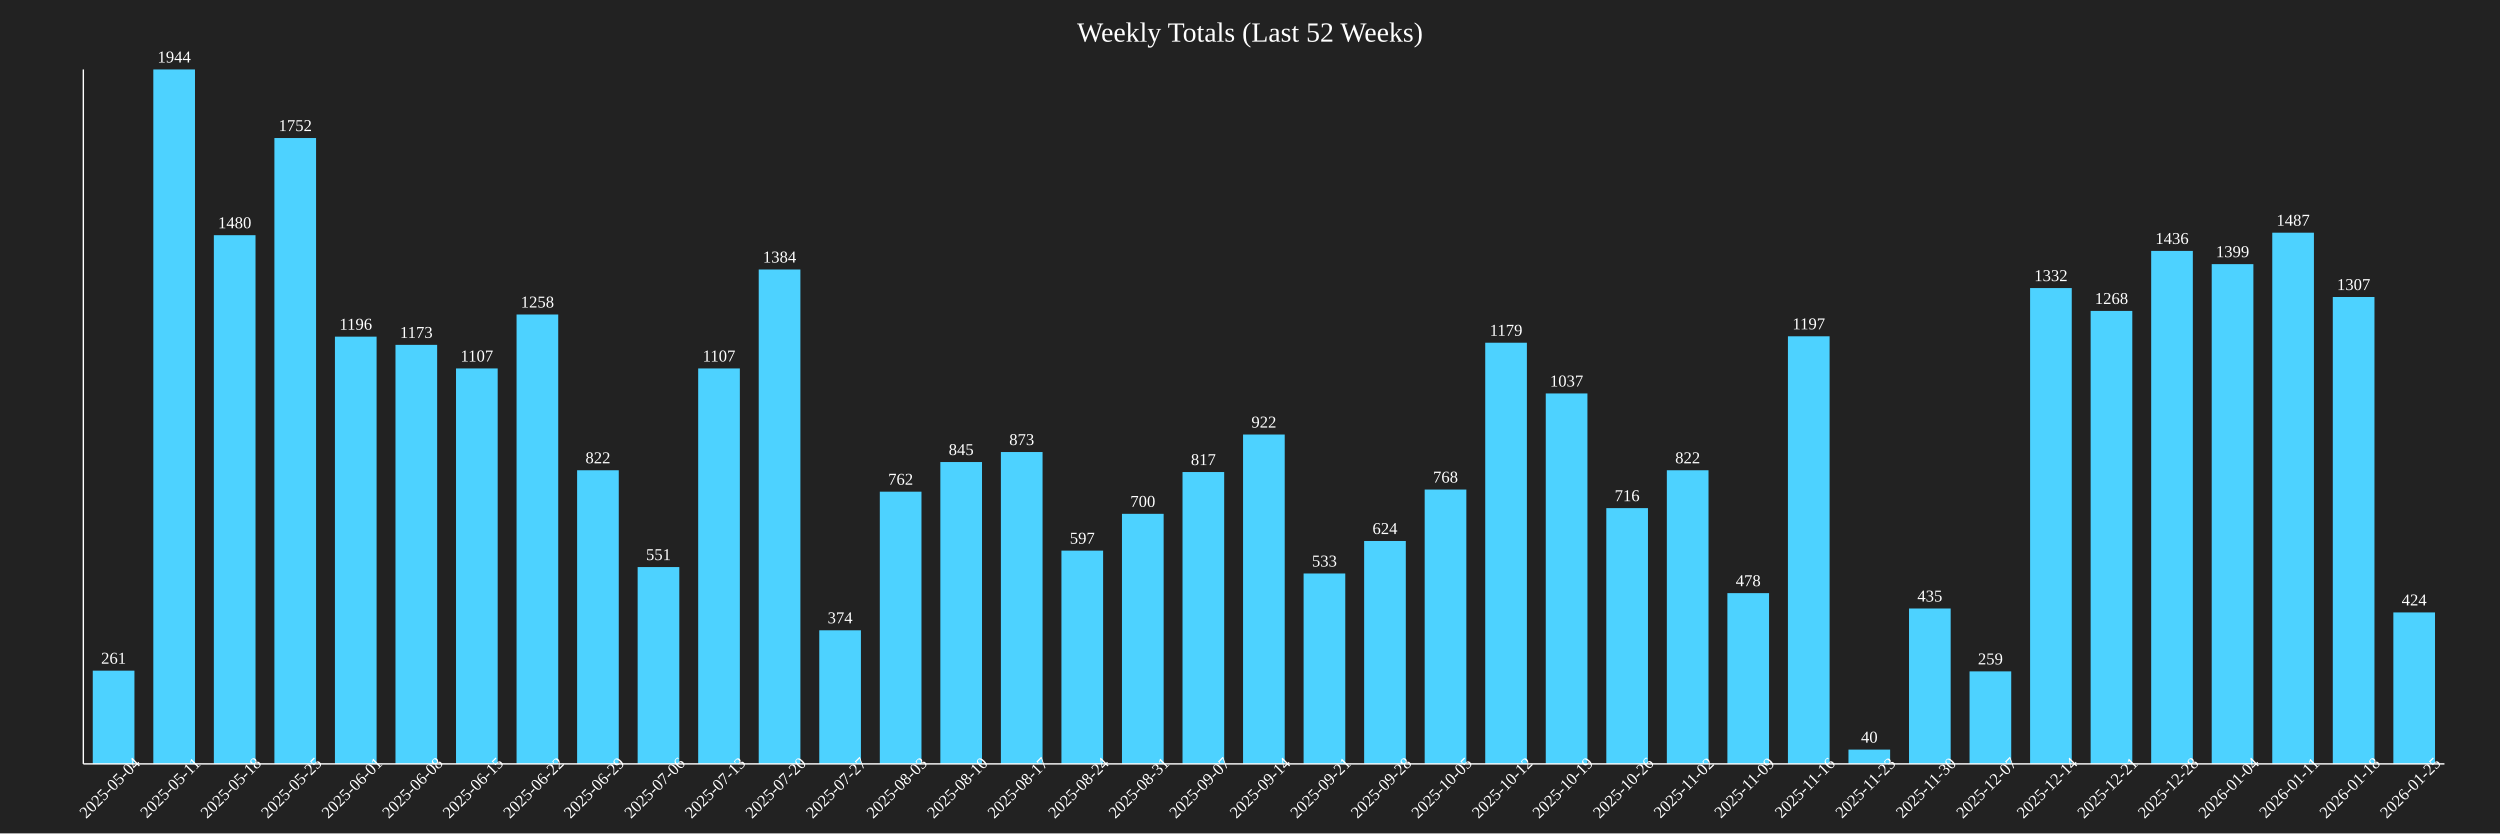
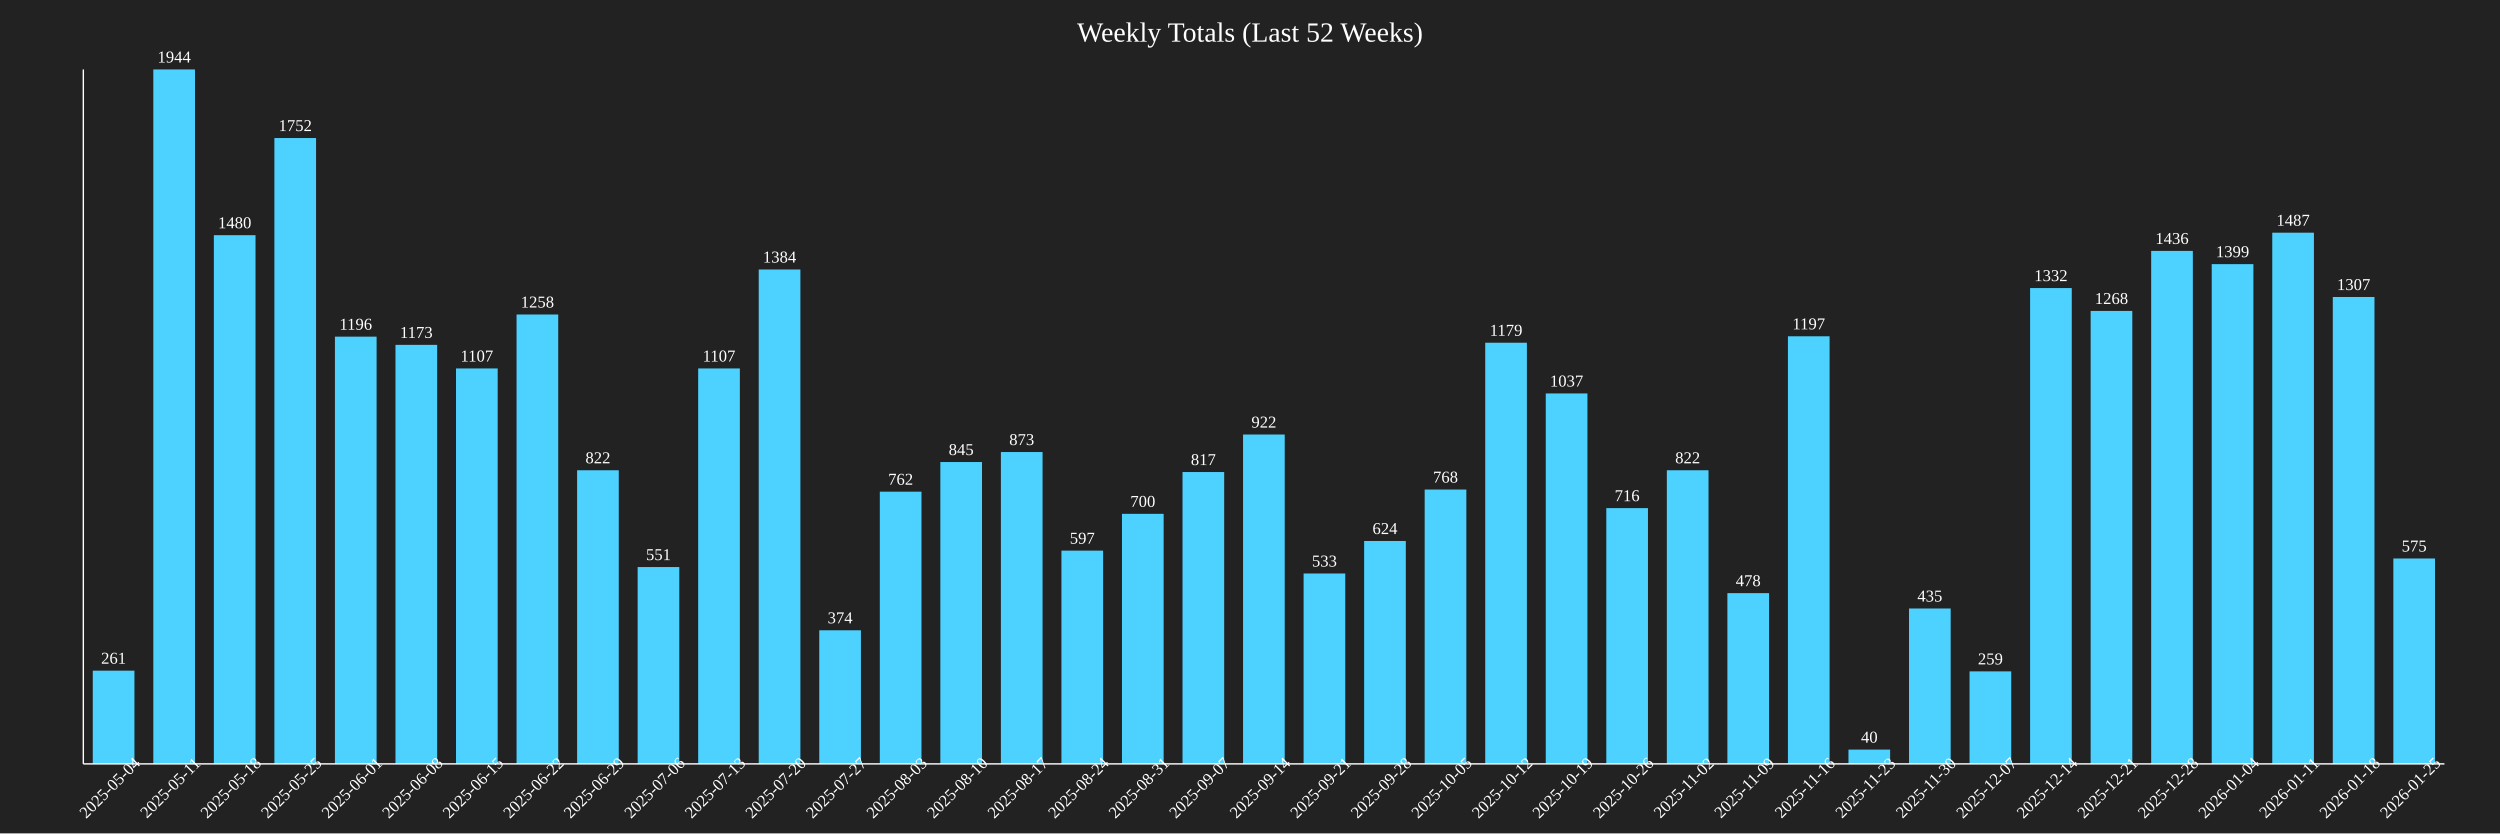
<svg xmlns="http://www.w3.org/2000/svg" baseProfile="full" height="600" version="1.1" width="1800">
  <defs />
  <rect fill="#222222" height="100%" width="100%" x="0" y="0" />
  <text fill="white" font-size="20" text-anchor="middle" x="900.0" y="30">Weekly Totals (Last 52 Weeks)</text>
  <rect fill="#4DD2FF" height="67.13" width="30" x="66.795" y="482.87" />
  <text fill="white" font-size="12" text-anchor="middle" x="81.795" y="477.87">261</text>
  <text fill="white" font-size="12" text-anchor="middle" transform="rotate(-45,81.79487,570)" x="81.795" y="570">2025-05-04</text>
  <rect fill="#4DD2FF" height="500.0" width="30" x="110.385" y="50.0" />
  <text fill="white" font-size="12" text-anchor="middle" x="125.385" y="45.0">1944</text>
  <text fill="white" font-size="12" text-anchor="middle" transform="rotate(-45,125.3846,570)" x="125.385" y="570">2025-05-11</text>
  <rect fill="#4DD2FF" height="380.658" width="30" x="153.974" y="169.342" />
  <text fill="white" font-size="12" text-anchor="middle" x="168.974" y="164.342">1480</text>
  <text fill="white" font-size="12" text-anchor="middle" transform="rotate(-45,168.9744,570)" x="168.974" y="570">2025-05-18</text>
  <rect fill="#4DD2FF" height="450.617" width="30" x="197.564" y="99.383" />
  <text fill="white" font-size="12" text-anchor="middle" x="212.564" y="94.383">1752</text>
  <text fill="white" font-size="12" text-anchor="middle" transform="rotate(-45,212.5641,570)" x="212.564" y="570">2025-05-25</text>
  <rect fill="#4DD2FF" height="307.613" width="30" x="241.154" y="242.387" />
  <text fill="white" font-size="12" text-anchor="middle" x="256.154" y="237.387">1196</text>
  <text fill="white" font-size="12" text-anchor="middle" transform="rotate(-45,256.1538,570)" x="256.154" y="570">2025-06-01</text>
  <rect fill="#4DD2FF" height="301.698" width="30" x="284.744" y="248.302" />
  <text fill="white" font-size="12" text-anchor="middle" x="299.744" y="243.302">1173</text>
  <text fill="white" font-size="12" text-anchor="middle" transform="rotate(-45,299.7436,570)" x="299.744" y="570">2025-06-08</text>
  <rect fill="#4DD2FF" height="284.722" width="30" x="328.333" y="265.278" />
  <text fill="white" font-size="12" text-anchor="middle" x="343.333" y="260.278">1107</text>
  <text fill="white" font-size="12" text-anchor="middle" transform="rotate(-45,343.3333,570)" x="343.333" y="570">2025-06-15</text>
  <rect fill="#4DD2FF" height="323.56" width="30" x="371.923" y="226.44" />
  <text fill="white" font-size="12" text-anchor="middle" x="386.923" y="221.44">1258</text>
  <text fill="white" font-size="12" text-anchor="middle" transform="rotate(-45,386.9231,570)" x="386.923" y="570">2025-06-22</text>
  <rect fill="#4DD2FF" height="211.42" width="30" x="415.513" y="338.58" />
  <text fill="white" font-size="12" text-anchor="middle" x="430.513" y="333.58">822</text>
  <text fill="white" font-size="12" text-anchor="middle" transform="rotate(-45,430.5128,570)" x="430.513" y="570">2025-06-29</text>
  <rect fill="#4DD2FF" height="141.718" width="30" x="459.103" y="408.282" />
  <text fill="white" font-size="12" text-anchor="middle" x="474.103" y="403.282">551</text>
  <text fill="white" font-size="12" text-anchor="middle" transform="rotate(-45,474.1026,570)" x="474.103" y="570">2025-07-06</text>
  <rect fill="#4DD2FF" height="284.722" width="30" x="502.692" y="265.278" />
  <text fill="white" font-size="12" text-anchor="middle" x="517.692" y="260.278">1107</text>
  <text fill="white" font-size="12" text-anchor="middle" transform="rotate(-45,517.6923,570)" x="517.692" y="570">2025-07-13</text>
  <rect fill="#4DD2FF" height="355.967" width="30" x="546.282" y="194.033" />
  <text fill="white" font-size="12" text-anchor="middle" x="561.282" y="189.033">1384</text>
  <text fill="white" font-size="12" text-anchor="middle" transform="rotate(-45,561.2821,570)" x="561.282" y="570">2025-07-20</text>
  <rect fill="#4DD2FF" height="96.193" width="30" x="589.872" y="453.807" />
  <text fill="white" font-size="12" text-anchor="middle" x="604.872" y="448.807">374</text>
  <text fill="white" font-size="12" text-anchor="middle" transform="rotate(-45,604.8718,570)" x="604.872" y="570">2025-07-27</text>
  <rect fill="#4DD2FF" height="195.988" width="30" x="633.462" y="354.012" />
  <text fill="white" font-size="12" text-anchor="middle" x="648.462" y="349.012">762</text>
  <text fill="white" font-size="12" text-anchor="middle" transform="rotate(-45,648.4615,570)" x="648.462" y="570">2025-08-03</text>
  <rect fill="#4DD2FF" height="217.335" width="30" x="677.051" y="332.665" />
  <text fill="white" font-size="12" text-anchor="middle" x="692.051" y="327.665">845</text>
  <text fill="white" font-size="12" text-anchor="middle" transform="rotate(-45,692.0513,570)" x="692.051" y="570">2025-08-10</text>
  <rect fill="#4DD2FF" height="224.537" width="30" x="720.641" y="325.463" />
  <text fill="white" font-size="12" text-anchor="middle" x="735.641" y="320.463">873</text>
  <text fill="white" font-size="12" text-anchor="middle" transform="rotate(-45,735.641,570)" x="735.641" y="570">2025-08-17</text>
  <rect fill="#4DD2FF" height="153.549" width="30" x="764.231" y="396.451" />
  <text fill="white" font-size="12" text-anchor="middle" x="779.231" y="391.451">597</text>
  <text fill="white" font-size="12" text-anchor="middle" transform="rotate(-45,779.2308,570)" x="779.231" y="570">2025-08-24</text>
  <rect fill="#4DD2FF" height="180.041" width="30" x="807.821" y="369.959" />
  <text fill="white" font-size="12" text-anchor="middle" x="822.821" y="364.959">700</text>
  <text fill="white" font-size="12" text-anchor="middle" transform="rotate(-45,822.8205,570)" x="822.821" y="570">2025-08-31</text>
  <rect fill="#4DD2FF" height="210.134" width="30" x="851.41" y="339.866" />
  <text fill="white" font-size="12" text-anchor="middle" x="866.41" y="334.866">817</text>
  <text fill="white" font-size="12" text-anchor="middle" transform="rotate(-45,866.4103,570)" x="866.41" y="570">2025-09-07</text>
  <rect fill="#4DD2FF" height="237.14" width="30" x="895.0" y="312.86" />
  <text fill="white" font-size="12" text-anchor="middle" x="910.0" y="307.86">922</text>
  <text fill="white" font-size="12" text-anchor="middle" transform="rotate(-45,910.0,570)" x="910.0" y="570">2025-09-14</text>
  <rect fill="#4DD2FF" height="137.088" width="30" x="938.59" y="412.912" />
  <text fill="white" font-size="12" text-anchor="middle" x="953.59" y="407.912">533</text>
  <text fill="white" font-size="12" text-anchor="middle" transform="rotate(-45,953.5897,570)" x="953.59" y="570">2025-09-21</text>
  <rect fill="#4DD2FF" height="160.494" width="30" x="982.179" y="389.506" />
  <text fill="white" font-size="12" text-anchor="middle" x="997.179" y="384.506">624</text>
  <text fill="white" font-size="12" text-anchor="middle" transform="rotate(-45,997.1795,570)" x="997.179" y="570">2025-09-28</text>
  <rect fill="#4DD2FF" height="197.531" width="30" x="1025.769" y="352.469" />
  <text fill="white" font-size="12" text-anchor="middle" x="1040.769" y="347.469">768</text>
  <text fill="white" font-size="12" text-anchor="middle" transform="rotate(-45,1040.769,570)" x="1040.769" y="570">2025-10-05</text>
  <rect fill="#4DD2FF" height="303.241" width="30" x="1069.359" y="246.759" />
  <text fill="white" font-size="12" text-anchor="middle" x="1084.359" y="241.759">1179</text>
  <text fill="white" font-size="12" text-anchor="middle" transform="rotate(-45,1084.359,570)" x="1084.359" y="570">2025-10-12</text>
  <rect fill="#4DD2FF" height="266.718" width="30" x="1112.949" y="283.282" />
  <text fill="white" font-size="12" text-anchor="middle" x="1127.949" y="278.282">1037</text>
  <text fill="white" font-size="12" text-anchor="middle" transform="rotate(-45,1127.949,570)" x="1127.949" y="570">2025-10-19</text>
  <rect fill="#4DD2FF" height="184.156" width="30" x="1156.538" y="365.844" />
  <text fill="white" font-size="12" text-anchor="middle" x="1171.538" y="360.844">716</text>
  <text fill="white" font-size="12" text-anchor="middle" transform="rotate(-45,1171.538,570)" x="1171.538" y="570">2025-10-26</text>
  <rect fill="#4DD2FF" height="211.42" width="30" x="1200.128" y="338.58" />
  <text fill="white" font-size="12" text-anchor="middle" x="1215.128" y="333.58">822</text>
  <text fill="white" font-size="12" text-anchor="middle" transform="rotate(-45,1215.128,570)" x="1215.128" y="570">2025-11-02</text>
  <rect fill="#4DD2FF" height="122.942" width="30" x="1243.718" y="427.058" />
  <text fill="white" font-size="12" text-anchor="middle" x="1258.718" y="422.058">478</text>
  <text fill="white" font-size="12" text-anchor="middle" transform="rotate(-45,1258.718,570)" x="1258.718" y="570">2025-11-09</text>
  <rect fill="#4DD2FF" height="307.87" width="30" x="1287.308" y="242.13" />
  <text fill="white" font-size="12" text-anchor="middle" x="1302.308" y="237.13">1197</text>
  <text fill="white" font-size="12" text-anchor="middle" transform="rotate(-45,1302.308,570)" x="1302.308" y="570">2025-11-16</text>
  <rect fill="#4DD2FF" height="10.288" width="30" x="1330.897" y="539.712" />
  <text fill="white" font-size="12" text-anchor="middle" x="1345.897" y="534.712">40</text>
  <text fill="white" font-size="12" text-anchor="middle" transform="rotate(-45,1345.897,570)" x="1345.897" y="570">2025-11-23</text>
  <rect fill="#4DD2FF" height="111.883" width="30" x="1374.487" y="438.117" />
  <text fill="white" font-size="12" text-anchor="middle" x="1389.487" y="433.117">435</text>
  <text fill="white" font-size="12" text-anchor="middle" transform="rotate(-45,1389.487,570)" x="1389.487" y="570">2025-11-30</text>
  <rect fill="#4DD2FF" height="66.615" width="30" x="1418.077" y="483.385" />
  <text fill="white" font-size="12" text-anchor="middle" x="1433.077" y="478.385">259</text>
  <text fill="white" font-size="12" text-anchor="middle" transform="rotate(-45,1433.077,570)" x="1433.077" y="570">2025-12-07</text>
  <rect fill="#4DD2FF" height="342.593" width="30" x="1461.667" y="207.407" />
  <text fill="white" font-size="12" text-anchor="middle" x="1476.667" y="202.407">1332</text>
  <text fill="white" font-size="12" text-anchor="middle" transform="rotate(-45,1476.667,570)" x="1476.667" y="570">2025-12-14</text>
  <rect fill="#4DD2FF" height="326.132" width="30" x="1505.256" y="223.868" />
  <text fill="white" font-size="12" text-anchor="middle" x="1520.256" y="218.868">1268</text>
  <text fill="white" font-size="12" text-anchor="middle" transform="rotate(-45,1520.256,570)" x="1520.256" y="570">2025-12-21</text>
  <rect fill="#4DD2FF" height="369.342" width="30" x="1548.846" y="180.658" />
  <text fill="white" font-size="12" text-anchor="middle" x="1563.846" y="175.658">1436</text>
  <text fill="white" font-size="12" text-anchor="middle" transform="rotate(-45,1563.846,570)" x="1563.846" y="570">2025-12-28</text>
  <rect fill="#4DD2FF" height="359.825" width="30" x="1592.436" y="190.175" />
  <text fill="white" font-size="12" text-anchor="middle" x="1607.436" y="185.175">1399</text>
  <text fill="white" font-size="12" text-anchor="middle" transform="rotate(-45,1607.436,570)" x="1607.436" y="570">2026-01-04</text>
  <rect fill="#4DD2FF" height="382.459" width="30" x="1636.026" y="167.541" />
  <text fill="white" font-size="12" text-anchor="middle" x="1651.026" y="162.541">1487</text>
  <text fill="white" font-size="12" text-anchor="middle" transform="rotate(-45,1651.026,570)" x="1651.026" y="570">2026-01-11</text>
  <rect fill="#4DD2FF" height="336.163" width="30" x="1679.615" y="213.837" />
  <text fill="white" font-size="12" text-anchor="middle" x="1694.615" y="208.837">1307</text>
  <text fill="white" font-size="12" text-anchor="middle" transform="rotate(-45,1694.615,570)" x="1694.615" y="570">2026-01-18</text>
-   <rect fill="#4DD2FF" height="109.053" width="30" x="1723.205" y="440.947" />
-   <text fill="white" font-size="12" text-anchor="middle" x="1738.205" y="435.947">424</text>
+   <rect fill="#4DD2FF" height="147.891" width="30" x="1723.205" y="402.109" />
+   <text fill="white" font-size="12" text-anchor="middle" x="1738.205" y="397.109">575</text>
  <text fill="white" font-size="12" text-anchor="middle" transform="rotate(-45,1738.205,570)" x="1738.205" y="570">2026-01-25</text>
  <line stroke="white" x1="60" x2="60" y1="50" y2="550" />
  <line stroke="white" x1="60" x2="1760" y1="550" y2="550" />
</svg>
